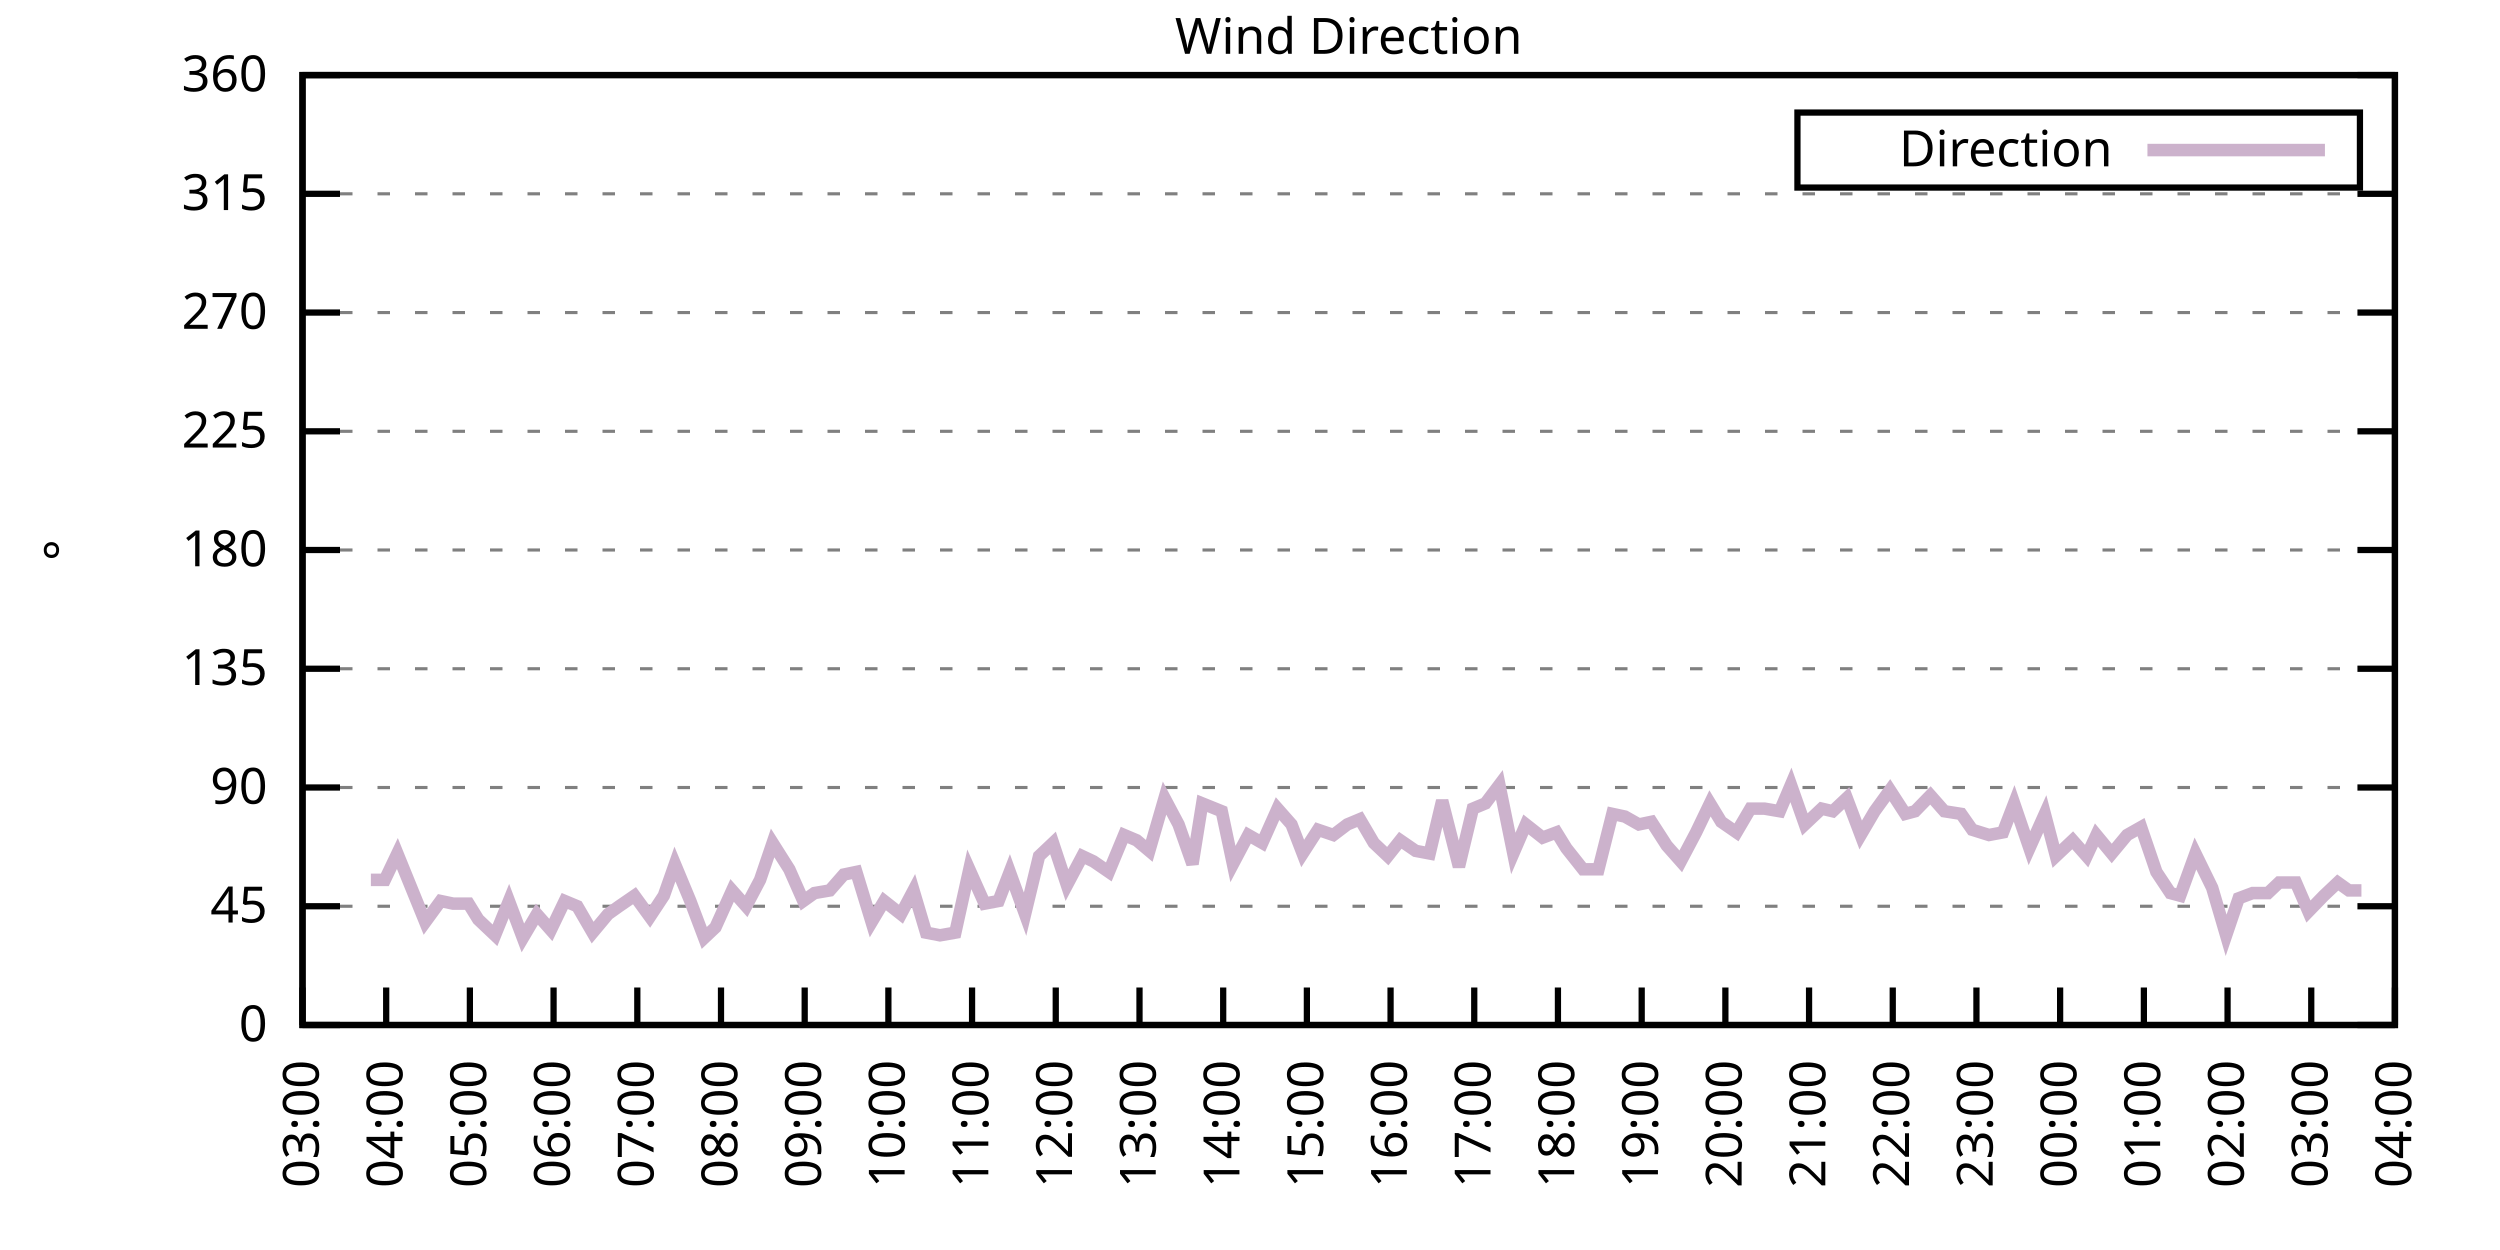
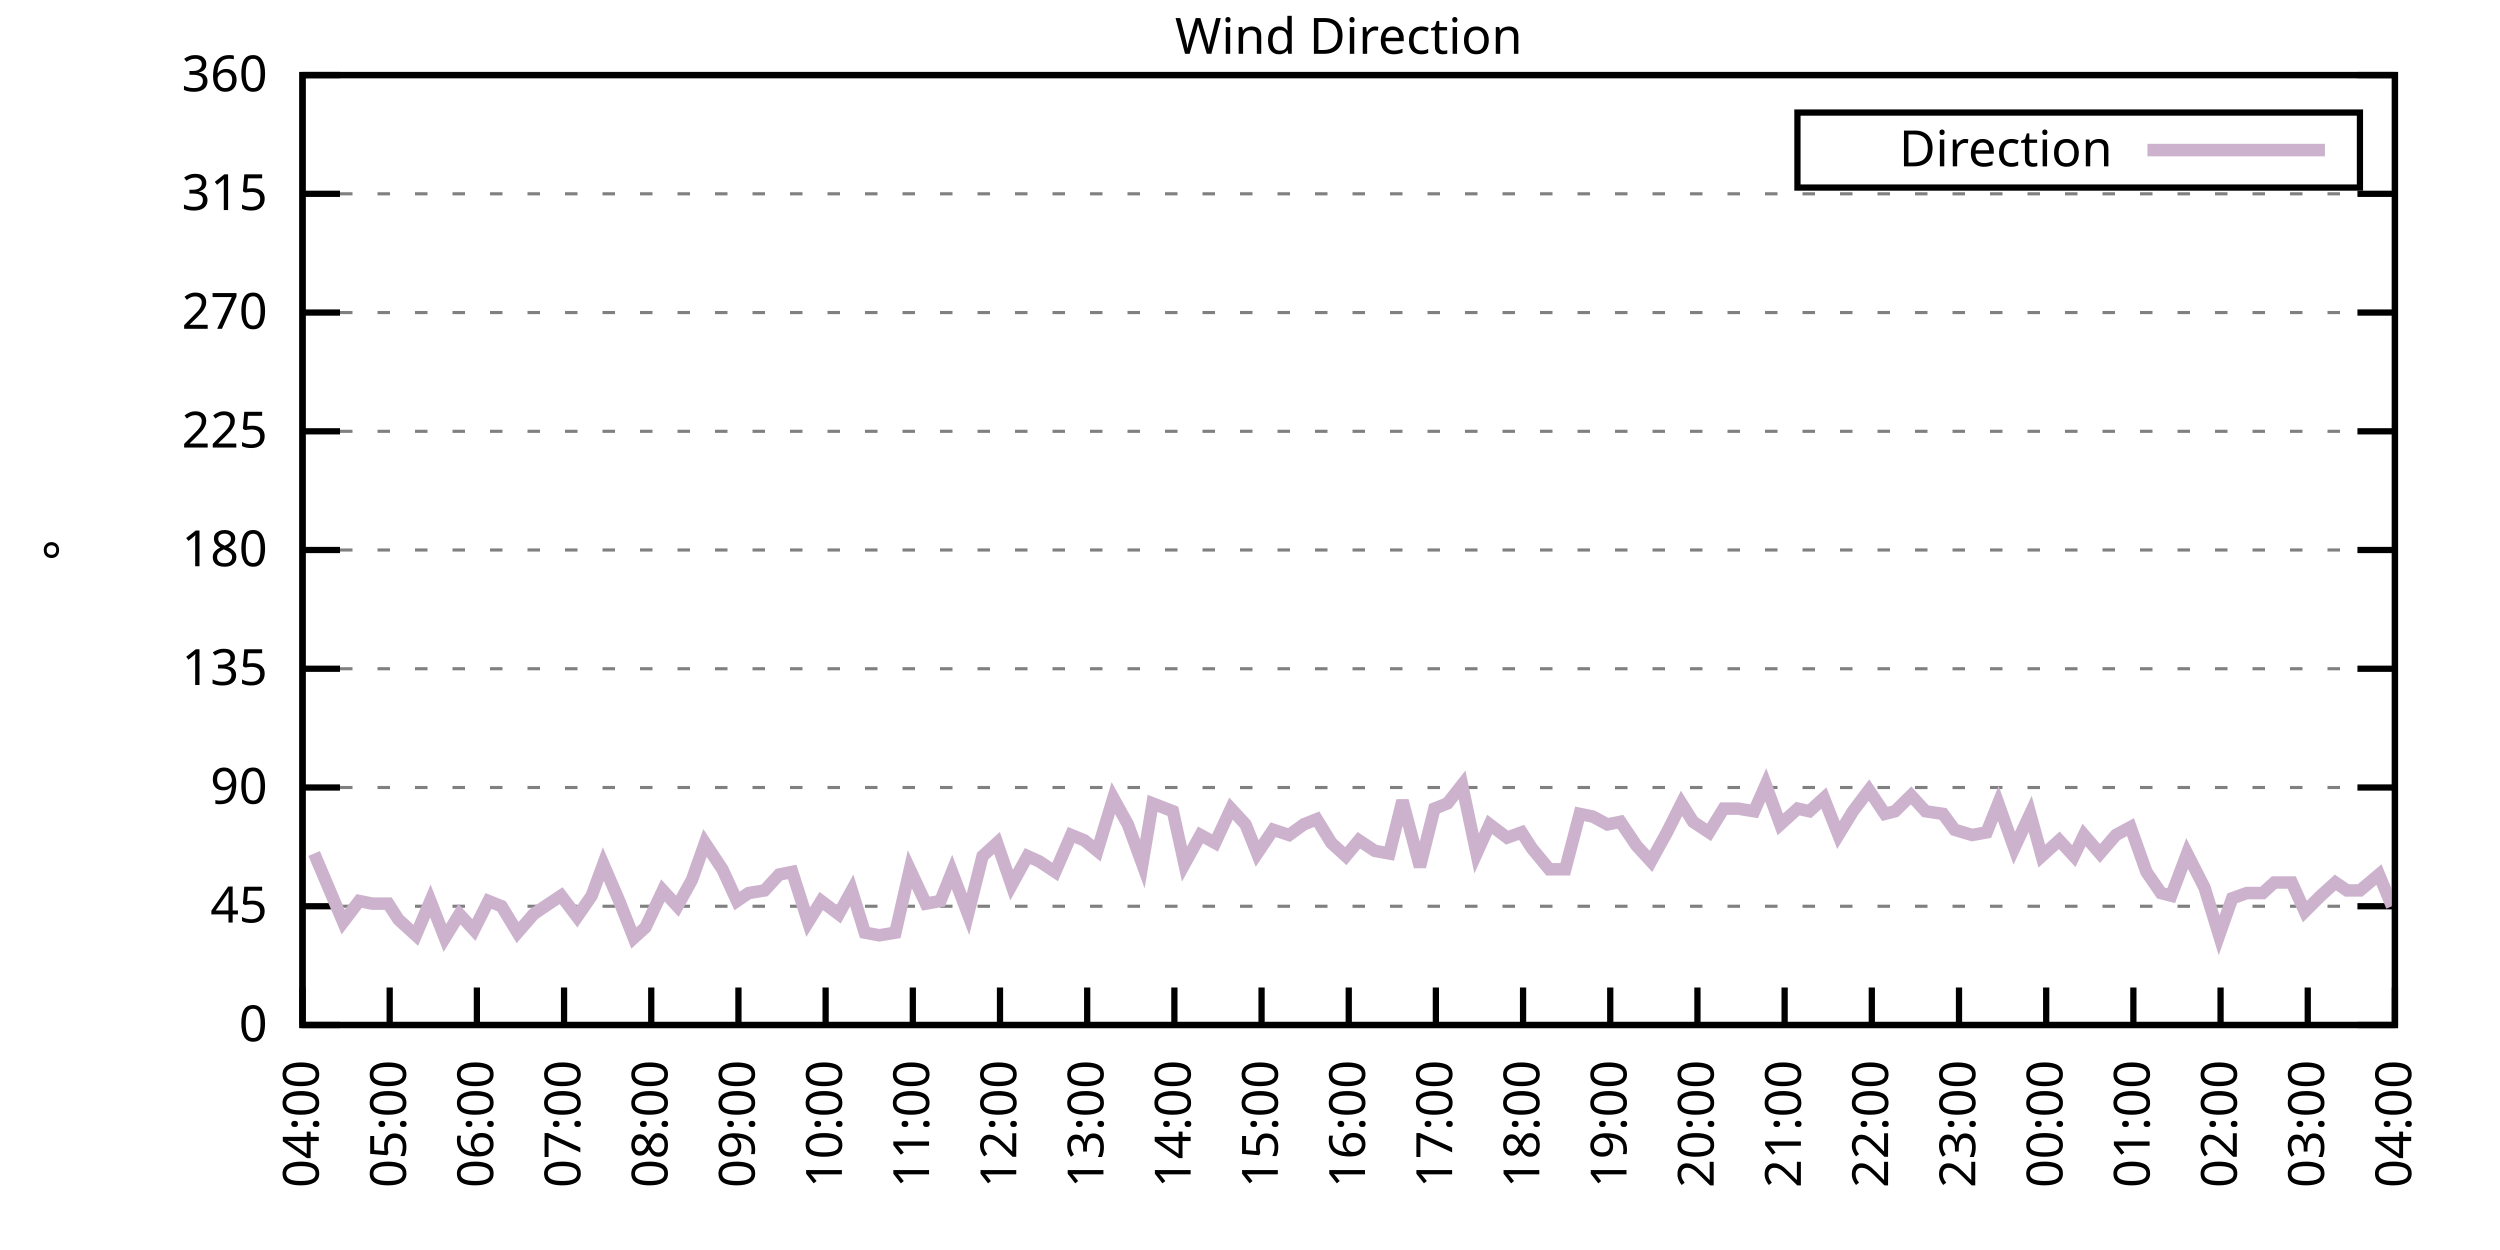
<svg xmlns="http://www.w3.org/2000/svg" xmlns:xlink="http://www.w3.org/1999/xlink" width="400" height="200" viewBox="0 0 400 200">
  <g id="gnuplot_canvas">
    <rect x="0" y="0" width="400" height="200" fill="none" />
    <defs>
      <circle id="gpDot" r="0.5" stroke-width="0.5" stroke="currentColor" />
      <path id="gpPt0" stroke-width="0.333" stroke="currentColor" d="M-1,0 h2 M0,-1 v2" />
      <path id="gpPt1" stroke-width="0.333" stroke="currentColor" d="M-1,-1 L1,1 M1,-1 L-1,1" />
      <path id="gpPt2" stroke-width="0.333" stroke="currentColor" d="M-1,0 L1,0 M0,-1 L0,1 M-1,-1 L1,1 M-1,1 L1,-1" />
      <rect id="gpPt3" stroke-width="0.333" stroke="currentColor" x="-1" y="-1" width="2" height="2" />
      <rect id="gpPt4" stroke-width="0.333" stroke="currentColor" fill="currentColor" x="-1" y="-1" width="2" height="2" />
      <circle id="gpPt5" stroke-width="0.333" stroke="currentColor" cx="0" cy="0" r="1" />
      <use xlink:href="#gpPt5" id="gpPt6" fill="currentColor" stroke="none" />
      <path id="gpPt7" stroke-width="0.333" stroke="currentColor" d="M0,-1.33 L-1.33,0.67 L1.33,0.67 z" />
      <use xlink:href="#gpPt7" id="gpPt8" fill="currentColor" stroke="none" />
      <use xlink:href="#gpPt7" id="gpPt9" stroke="currentColor" transform="rotate(180)" />
      <use xlink:href="#gpPt9" id="gpPt10" fill="currentColor" stroke="none" />
      <use xlink:href="#gpPt3" id="gpPt11" stroke="currentColor" transform="rotate(45)" />
      <use xlink:href="#gpPt11" id="gpPt12" fill="currentColor" stroke="none" />
      <path id="gpPt13" stroke-width="0.333" stroke="currentColor" d="M0,1.330 L1.265,0.411 L0.782,-1.067 L-0.782,-1.076 L-1.265,0.411 z" />
      <use xlink:href="#gpPt13" id="gpPt14" fill="currentColor" stroke="none" />
      <filter id="textbox" filterUnits="objectBoundingBox" x="0" y="0" height="1" width="1">
        <feFlood flood-color="white" flood-opacity="1" result="bgnd" />
        <feComposite in="SourceGraphic" in2="bgnd" operator="atop" />
      </filter>
      <filter id="greybox" filterUnits="objectBoundingBox" x="0" y="0" height="1" width="1">
        <feFlood flood-color="lightgrey" flood-opacity="1" result="grey" />
        <feComposite in="SourceGraphic" in2="grey" operator="atop" />
      </filter>
    </defs>
    <g fill="none" color="white" stroke="currentColor" stroke-width="1.00" stroke-linecap="butt" stroke-linejoin="miter">
</g>
    <g fill="none" color="black" stroke="currentColor" stroke-width="1.00" stroke-linecap="butt" stroke-linejoin="miter">
      <g stroke="none" shape-rendering="crispEdges">
        <polygon fill="rgb(255, 255, 255)" points="48.40,164.00 383.18,164.00 383.18,12.02 48.40,12.02 " />
      </g>
    </g>
    <g fill="none" color="black" stroke="currentColor" stroke-width="1.00" stroke-linecap="butt" stroke-linejoin="miter">
</g>
    <g fill="none" color="black" stroke="black" stroke-width="0.50" stroke-linecap="butt" stroke-linejoin="miter">
</g>
    <g fill="none" color="gray" stroke="currentColor" stroke-width="0.50" stroke-linecap="butt" stroke-linejoin="miter">
      <path stroke="gray" stroke-dasharray="2,4" class="gridline" d="M48.40,164.00 L383.19,164.00  " />
    </g>
    <g fill="none" color="gray" stroke="gray" stroke-width="1.00" stroke-linecap="butt" stroke-linejoin="miter">
</g>
    <g fill="none" color="black" stroke="currentColor" stroke-width="1.00" stroke-linecap="butt" stroke-linejoin="miter">
      <path stroke="black" d="M48.40,164.00 L54.40,164.00 M383.19,164.00 L377.19,164.00  " />
      <g transform="translate(42.80,166.60)" stroke="none" fill="black" font-family="Sans" font-size="8.00" text-anchor="end">
        <text>
          <tspan font-family="Sans"> 0</tspan>
        </text>
      </g>
    </g>
    <g fill="none" color="black" stroke="currentColor" stroke-width="1.00" stroke-linecap="butt" stroke-linejoin="miter">
</g>
    <g fill="none" color="black" stroke="black" stroke-width="0.50" stroke-linecap="butt" stroke-linejoin="miter">
</g>
    <g fill="none" color="gray" stroke="currentColor" stroke-width="0.50" stroke-linecap="butt" stroke-linejoin="miter">
      <path stroke="gray" stroke-dasharray="2,4" class="gridline" d="M48.40,145.00 L383.19,145.00  " />
    </g>
    <g fill="none" color="gray" stroke="gray" stroke-width="1.00" stroke-linecap="butt" stroke-linejoin="miter">
</g>
    <g fill="none" color="black" stroke="currentColor" stroke-width="1.00" stroke-linecap="butt" stroke-linejoin="miter">
      <path stroke="black" d="M48.40,145.00 L54.40,145.00 M383.19,145.00 L377.19,145.00  " />
      <g transform="translate(42.80,147.60)" stroke="none" fill="black" font-family="Sans" font-size="8.00" text-anchor="end">
        <text>
          <tspan font-family="Sans"> 45</tspan>
        </text>
      </g>
    </g>
    <g fill="none" color="black" stroke="currentColor" stroke-width="1.00" stroke-linecap="butt" stroke-linejoin="miter">
</g>
    <g fill="none" color="black" stroke="black" stroke-width="0.50" stroke-linecap="butt" stroke-linejoin="miter">
</g>
    <g fill="none" color="gray" stroke="currentColor" stroke-width="0.50" stroke-linecap="butt" stroke-linejoin="miter">
      <path stroke="gray" stroke-dasharray="2,4" class="gridline" d="M48.40,126.00 L383.19,126.00  " />
    </g>
    <g fill="none" color="gray" stroke="gray" stroke-width="1.00" stroke-linecap="butt" stroke-linejoin="miter">
</g>
    <g fill="none" color="black" stroke="currentColor" stroke-width="1.00" stroke-linecap="butt" stroke-linejoin="miter">
      <path stroke="black" d="M48.40,126.00 L54.40,126.00 M383.19,126.00 L377.19,126.00  " />
      <g transform="translate(42.80,128.60)" stroke="none" fill="black" font-family="Sans" font-size="8.00" text-anchor="end">
        <text>
          <tspan font-family="Sans"> 90</tspan>
        </text>
      </g>
    </g>
    <g fill="none" color="black" stroke="currentColor" stroke-width="1.00" stroke-linecap="butt" stroke-linejoin="miter">
</g>
    <g fill="none" color="black" stroke="black" stroke-width="0.50" stroke-linecap="butt" stroke-linejoin="miter">
</g>
    <g fill="none" color="gray" stroke="currentColor" stroke-width="0.50" stroke-linecap="butt" stroke-linejoin="miter">
      <path stroke="gray" stroke-dasharray="2,4" class="gridline" d="M48.40,107.00 L383.19,107.00  " />
    </g>
    <g fill="none" color="gray" stroke="gray" stroke-width="1.00" stroke-linecap="butt" stroke-linejoin="miter">
</g>
    <g fill="none" color="black" stroke="currentColor" stroke-width="1.00" stroke-linecap="butt" stroke-linejoin="miter">
      <path stroke="black" d="M48.40,107.00 L54.40,107.00 M383.19,107.00 L377.19,107.00  " />
      <g transform="translate(42.80,109.60)" stroke="none" fill="black" font-family="Sans" font-size="8.00" text-anchor="end">
        <text>
          <tspan font-family="Sans"> 135</tspan>
        </text>
      </g>
    </g>
    <g fill="none" color="black" stroke="currentColor" stroke-width="1.00" stroke-linecap="butt" stroke-linejoin="miter">
</g>
    <g fill="none" color="black" stroke="black" stroke-width="0.50" stroke-linecap="butt" stroke-linejoin="miter">
</g>
    <g fill="none" color="gray" stroke="currentColor" stroke-width="0.50" stroke-linecap="butt" stroke-linejoin="miter">
      <path stroke="gray" stroke-dasharray="2,4" class="gridline" d="M48.40,88.00 L383.19,88.00  " />
    </g>
    <g fill="none" color="gray" stroke="gray" stroke-width="1.00" stroke-linecap="butt" stroke-linejoin="miter">
</g>
    <g fill="none" color="black" stroke="currentColor" stroke-width="1.00" stroke-linecap="butt" stroke-linejoin="miter">
      <path stroke="black" d="M48.40,88.00 L54.40,88.00 M383.19,88.00 L377.19,88.00  " />
      <g transform="translate(42.80,90.60)" stroke="none" fill="black" font-family="Sans" font-size="8.00" text-anchor="end">
        <text>
          <tspan font-family="Sans"> 180</tspan>
        </text>
      </g>
    </g>
    <g fill="none" color="black" stroke="currentColor" stroke-width="1.00" stroke-linecap="butt" stroke-linejoin="miter">
</g>
    <g fill="none" color="black" stroke="black" stroke-width="0.50" stroke-linecap="butt" stroke-linejoin="miter">
</g>
    <g fill="none" color="gray" stroke="currentColor" stroke-width="0.50" stroke-linecap="butt" stroke-linejoin="miter">
      <path stroke="gray" stroke-dasharray="2,4" class="gridline" d="M48.40,69.01 L383.19,69.01  " />
    </g>
    <g fill="none" color="gray" stroke="gray" stroke-width="1.00" stroke-linecap="butt" stroke-linejoin="miter">
</g>
    <g fill="none" color="black" stroke="currentColor" stroke-width="1.00" stroke-linecap="butt" stroke-linejoin="miter">
      <path stroke="black" d="M48.40,69.01 L54.40,69.01 M383.19,69.01 L377.19,69.01  " />
      <g transform="translate(42.80,71.61)" stroke="none" fill="black" font-family="Sans" font-size="8.00" text-anchor="end">
        <text>
          <tspan font-family="Sans"> 225</tspan>
        </text>
      </g>
    </g>
    <g fill="none" color="black" stroke="currentColor" stroke-width="1.00" stroke-linecap="butt" stroke-linejoin="miter">
</g>
    <g fill="none" color="black" stroke="black" stroke-width="0.50" stroke-linecap="butt" stroke-linejoin="miter">
</g>
    <g fill="none" color="gray" stroke="currentColor" stroke-width="0.50" stroke-linecap="butt" stroke-linejoin="miter">
      <path stroke="gray" stroke-dasharray="2,4" class="gridline" d="M48.40,50.01 L383.19,50.01  " />
    </g>
    <g fill="none" color="gray" stroke="gray" stroke-width="1.00" stroke-linecap="butt" stroke-linejoin="miter">
</g>
    <g fill="none" color="black" stroke="currentColor" stroke-width="1.00" stroke-linecap="butt" stroke-linejoin="miter">
      <path stroke="black" d="M48.40,50.01 L54.40,50.01 M383.19,50.01 L377.19,50.01  " />
      <g transform="translate(42.80,52.61)" stroke="none" fill="black" font-family="Sans" font-size="8.00" text-anchor="end">
        <text>
          <tspan font-family="Sans"> 270</tspan>
        </text>
      </g>
    </g>
    <g fill="none" color="black" stroke="currentColor" stroke-width="1.00" stroke-linecap="butt" stroke-linejoin="miter">
</g>
    <g fill="none" color="black" stroke="black" stroke-width="0.50" stroke-linecap="butt" stroke-linejoin="miter">
</g>
    <g fill="none" color="gray" stroke="currentColor" stroke-width="0.50" stroke-linecap="butt" stroke-linejoin="miter">
      <path stroke="gray" stroke-dasharray="2,4" class="gridline" d="M48.40,31.01 L383.19,31.01  " />
    </g>
    <g fill="none" color="gray" stroke="gray" stroke-width="1.00" stroke-linecap="butt" stroke-linejoin="miter">
</g>
    <g fill="none" color="black" stroke="currentColor" stroke-width="1.00" stroke-linecap="butt" stroke-linejoin="miter">
      <path stroke="black" d="M48.40,31.01 L54.40,31.01 M383.19,31.01 L377.19,31.01  " />
      <g transform="translate(42.80,33.61)" stroke="none" fill="black" font-family="Sans" font-size="8.00" text-anchor="end">
        <text>
          <tspan font-family="Sans"> 315</tspan>
        </text>
      </g>
    </g>
    <g fill="none" color="black" stroke="currentColor" stroke-width="1.00" stroke-linecap="butt" stroke-linejoin="miter">
</g>
    <g fill="none" color="black" stroke="black" stroke-width="0.50" stroke-linecap="butt" stroke-linejoin="miter">
</g>
    <g fill="none" color="gray" stroke="currentColor" stroke-width="0.50" stroke-linecap="butt" stroke-linejoin="miter">
      <path stroke="gray" stroke-dasharray="2,4" class="gridline" d="M48.40,12.01 L383.19,12.01  " />
    </g>
    <g fill="none" color="gray" stroke="gray" stroke-width="1.00" stroke-linecap="butt" stroke-linejoin="miter">
</g>
    <g fill="none" color="black" stroke="currentColor" stroke-width="1.00" stroke-linecap="butt" stroke-linejoin="miter">
      <path stroke="black" d="M48.40,12.01 L54.40,12.01 M383.19,12.01 L377.19,12.01  " />
      <g transform="translate(42.80,14.61)" stroke="none" fill="black" font-family="Sans" font-size="8.00" text-anchor="end">
        <text>
          <tspan font-family="Sans"> 360</tspan>
        </text>
      </g>
    </g>
    <g fill="none" color="black" stroke="currentColor" stroke-width="1.00" stroke-linecap="butt" stroke-linejoin="miter">
      <path stroke="black" d="M48.40,164.00 L48.40,158.00  " />
      <g transform="translate(51.00,169.60) rotate(270.00)" stroke="none" fill="black" font-family="Sans" font-size="8.00" text-anchor="end">
        <text>
-           <tspan font-family="Sans">03:00</tspan>
-         </text>
-       </g>
-     </g>
-     <g fill="none" color="black" stroke="currentColor" stroke-width="1.00" stroke-linecap="butt" stroke-linejoin="miter">
-       <path stroke="black" d="M61.79,164.00 L61.79,158.00  " />
-       <g transform="translate(64.39,169.60) rotate(270.00)" stroke="none" fill="black" font-family="Sans" font-size="8.00" text-anchor="end">
-         <text>
          <tspan font-family="Sans">04:00</tspan>
        </text>
      </g>
    </g>
    <g fill="none" color="black" stroke="currentColor" stroke-width="1.00" stroke-linecap="butt" stroke-linejoin="miter">
-       <path stroke="black" d="M75.18,164.00 L75.18,158.00  " />
-       <g transform="translate(77.78,169.60) rotate(270.00)" stroke="none" fill="black" font-family="Sans" font-size="8.00" text-anchor="end">
+       <path stroke="black" d="M62.35,164.00 L62.35,158.00  " />
+       <g transform="translate(64.95,169.60) rotate(270.00)" stroke="none" fill="black" font-family="Sans" font-size="8.00" text-anchor="end">
        <text>
          <tspan font-family="Sans">05:00</tspan>
        </text>
      </g>
    </g>
    <g fill="none" color="black" stroke="currentColor" stroke-width="1.00" stroke-linecap="butt" stroke-linejoin="miter">
-       <path stroke="black" d="M88.57,164.00 L88.57,158.00  " />
-       <g transform="translate(91.17,169.60) rotate(270.00)" stroke="none" fill="black" font-family="Sans" font-size="8.00" text-anchor="end">
+       <path stroke="black" d="M76.30,164.00 L76.30,158.00  " />
+       <g transform="translate(78.90,169.60) rotate(270.00)" stroke="none" fill="black" font-family="Sans" font-size="8.00" text-anchor="end">
        <text>
          <tspan font-family="Sans">06:00</tspan>
        </text>
      </g>
    </g>
    <g fill="none" color="black" stroke="currentColor" stroke-width="1.00" stroke-linecap="butt" stroke-linejoin="miter">
-       <path stroke="black" d="M101.97,164.00 L101.97,158.00  " />
-       <g transform="translate(104.57,169.60) rotate(270.00)" stroke="none" fill="black" font-family="Sans" font-size="8.00" text-anchor="end">
+       <path stroke="black" d="M90.25,164.00 L90.25,158.00  " />
+       <g transform="translate(92.85,169.60) rotate(270.00)" stroke="none" fill="black" font-family="Sans" font-size="8.00" text-anchor="end">
        <text>
          <tspan font-family="Sans">07:00</tspan>
        </text>
      </g>
    </g>
    <g fill="none" color="black" stroke="currentColor" stroke-width="1.00" stroke-linecap="butt" stroke-linejoin="miter">
-       <path stroke="black" d="M115.36,164.00 L115.36,158.00  " />
-       <g transform="translate(117.96,169.60) rotate(270.00)" stroke="none" fill="black" font-family="Sans" font-size="8.00" text-anchor="end">
+       <path stroke="black" d="M104.20,164.00 L104.20,158.00  " />
+       <g transform="translate(106.80,169.60) rotate(270.00)" stroke="none" fill="black" font-family="Sans" font-size="8.00" text-anchor="end">
        <text>
          <tspan font-family="Sans">08:00</tspan>
        </text>
      </g>
    </g>
    <g fill="none" color="black" stroke="currentColor" stroke-width="1.00" stroke-linecap="butt" stroke-linejoin="miter">
-       <path stroke="black" d="M128.75,164.00 L128.75,158.00  " />
-       <g transform="translate(131.35,169.60) rotate(270.00)" stroke="none" fill="black" font-family="Sans" font-size="8.00" text-anchor="end">
+       <path stroke="black" d="M118.15,164.00 L118.15,158.00  " />
+       <g transform="translate(120.75,169.60) rotate(270.00)" stroke="none" fill="black" font-family="Sans" font-size="8.00" text-anchor="end">
        <text>
          <tspan font-family="Sans">09:00</tspan>
        </text>
      </g>
    </g>
    <g fill="none" color="black" stroke="currentColor" stroke-width="1.00" stroke-linecap="butt" stroke-linejoin="miter">
-       <path stroke="black" d="M142.14,164.00 L142.14,158.00  " />
-       <g transform="translate(144.74,169.60) rotate(270.00)" stroke="none" fill="black" font-family="Sans" font-size="8.00" text-anchor="end">
+       <path stroke="black" d="M132.10,164.00 L132.10,158.00  " />
+       <g transform="translate(134.70,169.60) rotate(270.00)" stroke="none" fill="black" font-family="Sans" font-size="8.00" text-anchor="end">
        <text>
          <tspan font-family="Sans">10:00</tspan>
        </text>
      </g>
    </g>
    <g fill="none" color="black" stroke="currentColor" stroke-width="1.00" stroke-linecap="butt" stroke-linejoin="miter">
-       <path stroke="black" d="M155.53,164.00 L155.53,158.00  " />
-       <g transform="translate(158.13,169.60) rotate(270.00)" stroke="none" fill="black" font-family="Sans" font-size="8.00" text-anchor="end">
+       <path stroke="black" d="M146.05,164.00 L146.05,158.00  " />
+       <g transform="translate(148.65,169.60) rotate(270.00)" stroke="none" fill="black" font-family="Sans" font-size="8.00" text-anchor="end">
        <text>
          <tspan font-family="Sans">11:00</tspan>
        </text>
      </g>
    </g>
    <g fill="none" color="black" stroke="currentColor" stroke-width="1.00" stroke-linecap="butt" stroke-linejoin="miter">
-       <path stroke="black" d="M168.92,164.00 L168.92,158.00  " />
-       <g transform="translate(171.52,169.60) rotate(270.00)" stroke="none" fill="black" font-family="Sans" font-size="8.00" text-anchor="end">
+       <path stroke="black" d="M160.00,164.00 L160.00,158.00  " />
+       <g transform="translate(162.60,169.60) rotate(270.00)" stroke="none" fill="black" font-family="Sans" font-size="8.00" text-anchor="end">
        <text>
          <tspan font-family="Sans">12:00</tspan>
        </text>
      </g>
    </g>
    <g fill="none" color="black" stroke="currentColor" stroke-width="1.00" stroke-linecap="butt" stroke-linejoin="miter">
-       <path stroke="black" d="M182.32,164.00 L182.32,158.00  " />
-       <g transform="translate(184.92,169.60) rotate(270.00)" stroke="none" fill="black" font-family="Sans" font-size="8.00" text-anchor="end">
+       <path stroke="black" d="M173.95,164.00 L173.95,158.00  " />
+       <g transform="translate(176.55,169.60) rotate(270.00)" stroke="none" fill="black" font-family="Sans" font-size="8.00" text-anchor="end">
        <text>
          <tspan font-family="Sans">13:00</tspan>
        </text>
      </g>
    </g>
    <g fill="none" color="black" stroke="currentColor" stroke-width="1.00" stroke-linecap="butt" stroke-linejoin="miter">
-       <path stroke="black" d="M195.71,164.00 L195.71,158.00  " />
-       <g transform="translate(198.31,169.60) rotate(270.00)" stroke="none" fill="black" font-family="Sans" font-size="8.00" text-anchor="end">
+       <path stroke="black" d="M187.90,164.00 L187.90,158.00  " />
+       <g transform="translate(190.50,169.60) rotate(270.00)" stroke="none" fill="black" font-family="Sans" font-size="8.00" text-anchor="end">
        <text>
          <tspan font-family="Sans">14:00</tspan>
        </text>
      </g>
    </g>
    <g fill="none" color="black" stroke="currentColor" stroke-width="1.00" stroke-linecap="butt" stroke-linejoin="miter">
-       <path stroke="black" d="M209.10,164.00 L209.10,158.00  " />
-       <g transform="translate(211.70,169.60) rotate(270.00)" stroke="none" fill="black" font-family="Sans" font-size="8.00" text-anchor="end">
+       <path stroke="black" d="M201.85,164.00 L201.85,158.00  " />
+       <g transform="translate(204.45,169.60) rotate(270.00)" stroke="none" fill="black" font-family="Sans" font-size="8.00" text-anchor="end">
        <text>
          <tspan font-family="Sans">15:00</tspan>
        </text>
      </g>
    </g>
    <g fill="none" color="black" stroke="currentColor" stroke-width="1.00" stroke-linecap="butt" stroke-linejoin="miter">
-       <path stroke="black" d="M222.49,164.00 L222.49,158.00  " />
-       <g transform="translate(225.09,169.60) rotate(270.00)" stroke="none" fill="black" font-family="Sans" font-size="8.00" text-anchor="end">
+       <path stroke="black" d="M215.80,164.00 L215.80,158.00  " />
+       <g transform="translate(218.40,169.60) rotate(270.00)" stroke="none" fill="black" font-family="Sans" font-size="8.00" text-anchor="end">
        <text>
          <tspan font-family="Sans">16:00</tspan>
        </text>
      </g>
    </g>
    <g fill="none" color="black" stroke="currentColor" stroke-width="1.00" stroke-linecap="butt" stroke-linejoin="miter">
-       <path stroke="black" d="M235.88,164.00 L235.88,158.00  " />
-       <g transform="translate(238.48,169.60) rotate(270.00)" stroke="none" fill="black" font-family="Sans" font-size="8.00" text-anchor="end">
+       <path stroke="black" d="M229.74,164.00 L229.74,158.00  " />
+       <g transform="translate(232.34,169.60) rotate(270.00)" stroke="none" fill="black" font-family="Sans" font-size="8.00" text-anchor="end">
        <text>
          <tspan font-family="Sans">17:00</tspan>
        </text>
      </g>
    </g>
    <g fill="none" color="black" stroke="currentColor" stroke-width="1.00" stroke-linecap="butt" stroke-linejoin="miter">
-       <path stroke="black" d="M249.27,164.00 L249.27,158.00  " />
-       <g transform="translate(251.87,169.60) rotate(270.00)" stroke="none" fill="black" font-family="Sans" font-size="8.00" text-anchor="end">
+       <path stroke="black" d="M243.69,164.00 L243.69,158.00  " />
+       <g transform="translate(246.29,169.60) rotate(270.00)" stroke="none" fill="black" font-family="Sans" font-size="8.00" text-anchor="end">
        <text>
          <tspan font-family="Sans">18:00</tspan>
        </text>
      </g>
    </g>
    <g fill="none" color="black" stroke="currentColor" stroke-width="1.00" stroke-linecap="butt" stroke-linejoin="miter">
-       <path stroke="black" d="M262.67,164.00 L262.67,158.00  " />
-       <g transform="translate(265.27,169.60) rotate(270.00)" stroke="none" fill="black" font-family="Sans" font-size="8.00" text-anchor="end">
+       <path stroke="black" d="M257.64,164.00 L257.64,158.00  " />
+       <g transform="translate(260.24,169.60) rotate(270.00)" stroke="none" fill="black" font-family="Sans" font-size="8.00" text-anchor="end">
        <text>
          <tspan font-family="Sans">19:00</tspan>
        </text>
      </g>
    </g>
    <g fill="none" color="black" stroke="currentColor" stroke-width="1.00" stroke-linecap="butt" stroke-linejoin="miter">
-       <path stroke="black" d="M276.06,164.00 L276.06,158.00  " />
-       <g transform="translate(278.66,169.60) rotate(270.00)" stroke="none" fill="black" font-family="Sans" font-size="8.00" text-anchor="end">
+       <path stroke="black" d="M271.59,164.00 L271.59,158.00  " />
+       <g transform="translate(274.19,169.60) rotate(270.00)" stroke="none" fill="black" font-family="Sans" font-size="8.00" text-anchor="end">
        <text>
          <tspan font-family="Sans">20:00</tspan>
        </text>
      </g>
    </g>
    <g fill="none" color="black" stroke="currentColor" stroke-width="1.00" stroke-linecap="butt" stroke-linejoin="miter">
-       <path stroke="black" d="M289.45,164.00 L289.45,158.00  " />
-       <g transform="translate(292.05,169.60) rotate(270.00)" stroke="none" fill="black" font-family="Sans" font-size="8.00" text-anchor="end">
+       <path stroke="black" d="M285.54,164.00 L285.54,158.00  " />
+       <g transform="translate(288.14,169.60) rotate(270.00)" stroke="none" fill="black" font-family="Sans" font-size="8.00" text-anchor="end">
        <text>
          <tspan font-family="Sans">21:00</tspan>
        </text>
      </g>
    </g>
    <g fill="none" color="black" stroke="currentColor" stroke-width="1.00" stroke-linecap="butt" stroke-linejoin="miter">
-       <path stroke="black" d="M302.84,164.00 L302.84,158.00  " />
-       <g transform="translate(305.44,169.60) rotate(270.00)" stroke="none" fill="black" font-family="Sans" font-size="8.00" text-anchor="end">
+       <path stroke="black" d="M299.49,164.00 L299.49,158.00  " />
+       <g transform="translate(302.09,169.60) rotate(270.00)" stroke="none" fill="black" font-family="Sans" font-size="8.00" text-anchor="end">
        <text>
          <tspan font-family="Sans">22:00</tspan>
        </text>
      </g>
    </g>
    <g fill="none" color="black" stroke="currentColor" stroke-width="1.00" stroke-linecap="butt" stroke-linejoin="miter">
-       <path stroke="black" d="M316.23,164.00 L316.23,158.00  " />
-       <g transform="translate(318.83,169.60) rotate(270.00)" stroke="none" fill="black" font-family="Sans" font-size="8.00" text-anchor="end">
+       <path stroke="black" d="M313.44,164.00 L313.44,158.00  " />
+       <g transform="translate(316.04,169.60) rotate(270.00)" stroke="none" fill="black" font-family="Sans" font-size="8.00" text-anchor="end">
        <text>
          <tspan font-family="Sans">23:00</tspan>
        </text>
      </g>
    </g>
    <g fill="none" color="black" stroke="currentColor" stroke-width="1.00" stroke-linecap="butt" stroke-linejoin="miter">
-       <path stroke="black" d="M329.62,164.00 L329.62,158.00  " />
-       <g transform="translate(332.22,169.60) rotate(270.00)" stroke="none" fill="black" font-family="Sans" font-size="8.00" text-anchor="end">
+       <path stroke="black" d="M327.39,164.00 L327.39,158.00  " />
+       <g transform="translate(329.99,169.60) rotate(270.00)" stroke="none" fill="black" font-family="Sans" font-size="8.00" text-anchor="end">
        <text>
          <tspan font-family="Sans">00:00</tspan>
        </text>
      </g>
    </g>
    <g fill="none" color="black" stroke="currentColor" stroke-width="1.00" stroke-linecap="butt" stroke-linejoin="miter">
-       <path stroke="black" d="M343.02,164.00 L343.02,158.00  " />
-       <g transform="translate(345.62,169.60) rotate(270.00)" stroke="none" fill="black" font-family="Sans" font-size="8.00" text-anchor="end">
+       <path stroke="black" d="M341.34,164.00 L341.34,158.00  " />
+       <g transform="translate(343.94,169.60) rotate(270.00)" stroke="none" fill="black" font-family="Sans" font-size="8.00" text-anchor="end">
        <text>
          <tspan font-family="Sans">01:00</tspan>
        </text>
      </g>
    </g>
    <g fill="none" color="black" stroke="currentColor" stroke-width="1.00" stroke-linecap="butt" stroke-linejoin="miter">
-       <path stroke="black" d="M356.41,164.00 L356.41,158.00  " />
-       <g transform="translate(359.01,169.60) rotate(270.00)" stroke="none" fill="black" font-family="Sans" font-size="8.00" text-anchor="end">
+       <path stroke="black" d="M355.29,164.00 L355.29,158.00  " />
+       <g transform="translate(357.89,169.60) rotate(270.00)" stroke="none" fill="black" font-family="Sans" font-size="8.00" text-anchor="end">
        <text>
          <tspan font-family="Sans">02:00</tspan>
        </text>
      </g>
    </g>
    <g fill="none" color="black" stroke="currentColor" stroke-width="1.00" stroke-linecap="butt" stroke-linejoin="miter">
-       <path stroke="black" d="M369.80,164.00 L369.80,158.00  " />
-       <g transform="translate(372.40,169.60) rotate(270.00)" stroke="none" fill="black" font-family="Sans" font-size="8.00" text-anchor="end">
+       <path stroke="black" d="M369.24,164.00 L369.24,158.00  " />
+       <g transform="translate(371.84,169.60) rotate(270.00)" stroke="none" fill="black" font-family="Sans" font-size="8.00" text-anchor="end">
        <text>
          <tspan font-family="Sans">03:00</tspan>
        </text>
      </g>
    </g>
    <g fill="none" color="black" stroke="currentColor" stroke-width="1.00" stroke-linecap="butt" stroke-linejoin="miter">
      <path stroke="black" d="M383.19,164.00 L383.19,158.00  " />
      <g transform="translate(385.79,169.60) rotate(270.00)" stroke="none" fill="black" font-family="Sans" font-size="8.00" text-anchor="end">
        <text>
          <tspan font-family="Sans">04:00</tspan>
        </text>
      </g>
    </g>
    <g fill="none" color="black" stroke="currentColor" stroke-width="1.00" stroke-linecap="butt" stroke-linejoin="miter">
</g>
    <g fill="none" color="black" stroke="currentColor" stroke-width="1.00" stroke-linecap="butt" stroke-linejoin="miter">
      <path stroke="black" d="M48.40,12.01 L48.40,164.00 L383.19,164.00 L383.19,12.01 L48.40,12.01 Z  " />
    </g>
    <g fill="none" color="black" stroke="currentColor" stroke-width="1.00" stroke-linecap="butt" stroke-linejoin="miter">
</g>
    <g fill="none" color="black" stroke="currentColor" stroke-width="1.00" stroke-linecap="butt" stroke-linejoin="miter">
      <path stroke="black" d="M287.59,30.01 L287.59,18.01 L377.59,18.01 L377.59,30.01 L287.59,30.01 Z  " />
    </g>
    <g id="Wind_direction_plot_1">
      <g fill="none" color="white" stroke="black" stroke-width="2.00" stroke-linecap="butt" stroke-linejoin="miter">
</g>
      <g fill="none" color="black" stroke="currentColor" stroke-width="2.00" stroke-linecap="butt" stroke-linejoin="miter">
        <g transform="translate(337.99,26.61)" stroke="none" fill="black" font-family="Sans" font-size="8.00" text-anchor="end">
          <text>
            <tspan font-family="Sans">Direction</tspan>
          </text>
        </g>
      </g>
      <g fill="none" color="black" stroke="currentColor" stroke-width="2.00" stroke-linecap="butt" stroke-linejoin="miter">
-         <path stroke="rgb(204, 178, 204)" d="M343.59,24.01 L371.99,24.01 M59.34,140.78 L61.57,140.78 L63.58,136.56 L68.04,147.53 L70.50,144.16 L72.50,144.58   L74.96,144.58 L76.52,147.11 L79.20,149.65 L81.43,144.16 L83.66,150.07 L85.90,146.27 L88.13,148.80 L90.36,144.16   L92.37,145.00 L94.82,149.22 L97.28,146.27 L99.06,145.00 L101.52,143.31 L103.98,146.69 L106.21,143.31 L107.99,138.25   L110.45,144.16 L112.68,150.07 L114.47,148.38 L117.14,142.47 L119.38,145.00 L121.61,140.78 L123.62,134.87 L126.29,139.09   L128.53,144.16 L130.31,142.89 L132.77,142.47 L135.00,139.93 L137.01,139.51 L139.46,147.53 L141.47,144.16 L144.15,146.27   L146.16,142.47 L148.17,149.22 L150.40,149.65 L152.85,149.22 L155.09,139.09 L157.54,144.58 L159.77,144.16 L161.56,139.51   L164.01,146.27 L166.25,136.98 L168.48,134.87 L170.71,141.62 L173.17,136.98 L174.95,137.82 L177.41,139.51 L179.86,133.60   L181.87,134.45 L183.88,136.14 L186.33,127.69 L188.57,131.91 L190.80,138.25 L192.36,128.54 L195.48,129.80 L197.27,138.25   L199.73,133.60 L201.96,134.87 L204.41,129.38 L206.64,131.91 L208.43,136.56 L210.88,132.76 L213.34,133.60 L215.57,131.91   L217.58,131.07 L219.81,134.87 L222.04,136.98 L224.05,134.45 L226.51,136.14 L228.74,136.56 L230.75,128.11 L233.43,138.67   L235.66,129.38 L237.67,128.54 L239.90,125.58 L242.13,136.56 L244.14,131.91 L246.82,134.02 L249.05,133.18 L250.61,135.71   L253.29,139.09 L255.75,139.09 L257.98,130.22 L259.99,130.65 L262.22,131.91 L264.23,131.49 L266.68,135.29 L268.92,137.82   L271.37,133.18 L273.60,128.54 L275.39,131.49 L277.84,133.18 L280.07,129.38 L282.31,129.38 L284.76,129.80 L286.55,125.58   L288.78,131.91 L291.46,129.38 L293.24,129.80 L295.48,127.69 L297.71,133.60 L299.94,129.80 L302.39,126.42 L304.85,130.22   L306.41,129.80 L308.87,127.27 L311.10,129.80 L313.78,130.22 L315.56,132.76 L318.24,133.60 L320.47,133.18 L322.26,128.54   L324.71,135.71 L327.17,130.22 L328.95,136.98 L331.63,134.45 L333.86,136.98 L335.43,133.60 L337.88,136.56 L340.34,133.60   L342.57,132.34 L345.02,139.51 L347.26,142.89 L348.82,143.31 L351.27,136.56 L353.95,142.05 L356.18,149.65 L358.19,143.73   L360.42,142.89 L362.88,142.89 L364.66,141.20 L367.34,141.20 L369.35,145.85 L371.81,143.31 L374.04,141.20 L375.82,142.47   L377.83,142.47  " />
+         <path stroke="rgb(204, 178, 204)" d="M343.59,24.01 L371.99,24.01 M50.26,136.56 L54.91,147.53 L57.47,144.16 L59.56,144.58 L62.12,144.58 L63.74,147.11   L66.53,149.65 L68.86,144.16 L71.18,150.07 L73.51,146.27 L75.83,148.80 L78.16,144.16 L80.25,145.00 L82.81,149.22   L85.37,146.27 L87.23,145.00 L89.78,143.31 L92.34,146.69 L94.67,143.31 L96.53,138.25 L99.08,144.16 L101.41,150.07   L103.27,148.38 L106.06,142.47 L108.38,145.00 L110.71,140.78 L112.80,134.87 L115.59,139.09 L117.92,144.16 L119.78,142.89   L122.33,142.47 L124.66,139.93 L126.75,139.51 L129.31,147.53 L131.40,144.16 L134.19,146.27 L136.28,142.47 L138.37,149.22   L140.70,149.65 L143.26,149.22 L145.58,139.09 L148.14,144.58 L150.46,144.16 L152.32,139.51 L154.88,146.27 L157.21,136.98   L159.53,134.87 L161.86,141.62 L164.41,136.98 L166.27,137.82 L168.83,139.51 L171.39,133.60 L173.48,134.45 L175.57,136.14   L178.13,127.69 L180.46,131.91 L182.78,138.25 L184.41,128.54 L187.66,129.80 L189.52,138.25 L192.08,133.60 L194.41,134.87   L196.96,129.38 L199.29,131.91 L201.15,136.56 L203.71,132.76 L206.26,133.60 L208.59,131.91 L210.68,131.07 L213.01,134.87   L215.33,136.98 L217.42,134.45 L219.98,136.14 L222.30,136.56 L224.40,128.11 L227.19,138.67 L229.51,129.38 L231.60,128.54   L233.93,125.58 L236.25,136.56 L238.35,131.91 L241.14,134.02 L243.46,133.18 L245.09,135.71 L247.88,139.09 L250.44,139.09   L252.76,130.22 L254.85,130.65 L257.18,131.91 L259.27,131.49 L261.83,135.29 L264.15,137.82 L266.71,133.18 L269.04,128.54   L270.90,131.49 L273.45,133.18 L275.78,129.38 L278.10,129.38 L280.66,129.80 L282.52,125.58 L284.85,131.91 L287.64,129.38   L289.50,129.80 L291.82,127.69 L294.15,133.60 L296.47,129.80 L299.03,126.42 L301.58,130.22 L303.21,129.80 L305.77,127.27   L308.09,129.80 L310.88,130.22 L312.74,132.76 L315.53,133.60 L317.86,133.18 L319.72,128.54 L322.28,135.71 L324.83,130.22   L326.69,136.98 L329.48,134.45 L331.81,136.98 L333.44,133.60 L335.99,136.56 L338.55,133.60 L340.88,132.34 L343.43,139.51   L345.76,142.89 L347.39,143.31 L349.94,136.56 L352.73,142.05 L355.06,149.65 L357.15,143.73 L359.48,142.89 L362.03,142.89   L363.89,141.20 L366.68,141.20 L368.78,145.85 L371.33,143.31 L373.66,141.20 L375.52,142.47 L377.61,142.47 L380.63,139.93   L382.73,145.00  " />
      </g>
    </g>
    <g fill="none" color="black" stroke="currentColor" stroke-width="2.00" stroke-linecap="butt" stroke-linejoin="miter">
</g>
    <g fill="none" color="black" stroke="black" stroke-width="1.00" stroke-linecap="butt" stroke-linejoin="miter">
</g>
    <g fill="none" color="black" stroke="currentColor" stroke-width="1.00" stroke-linecap="butt" stroke-linejoin="miter">
      <path stroke="black" d="M48.40,12.01 L48.40,164.00 L383.19,164.00 L383.19,12.01 L48.40,12.01 Z  " />
      <g transform="translate(12.80,88.01) rotate(270.00)" stroke="none" fill="black" font-family="Sans" font-size="8.00" text-anchor="middle">
        <text>
          <tspan font-family="Sans">°</tspan>
        </text>
      </g>
    </g>
    <g fill="none" color="black" stroke="currentColor" stroke-width="1.00" stroke-linecap="butt" stroke-linejoin="miter">
</g>
    <g fill="none" color="black" stroke="currentColor" stroke-width="1.00" stroke-linecap="butt" stroke-linejoin="miter">
      <g transform="translate(215.79,8.61)" stroke="none" fill="black" font-family="Sans" font-size="8.00" text-anchor="middle">
        <text>
          <tspan font-family="Sans">Wind Direction</tspan>
        </text>
      </g>
    </g>
    <g fill="none" color="black" stroke="currentColor" stroke-width="1.00" stroke-linecap="butt" stroke-linejoin="miter">
</g>
  </g>
</svg>
